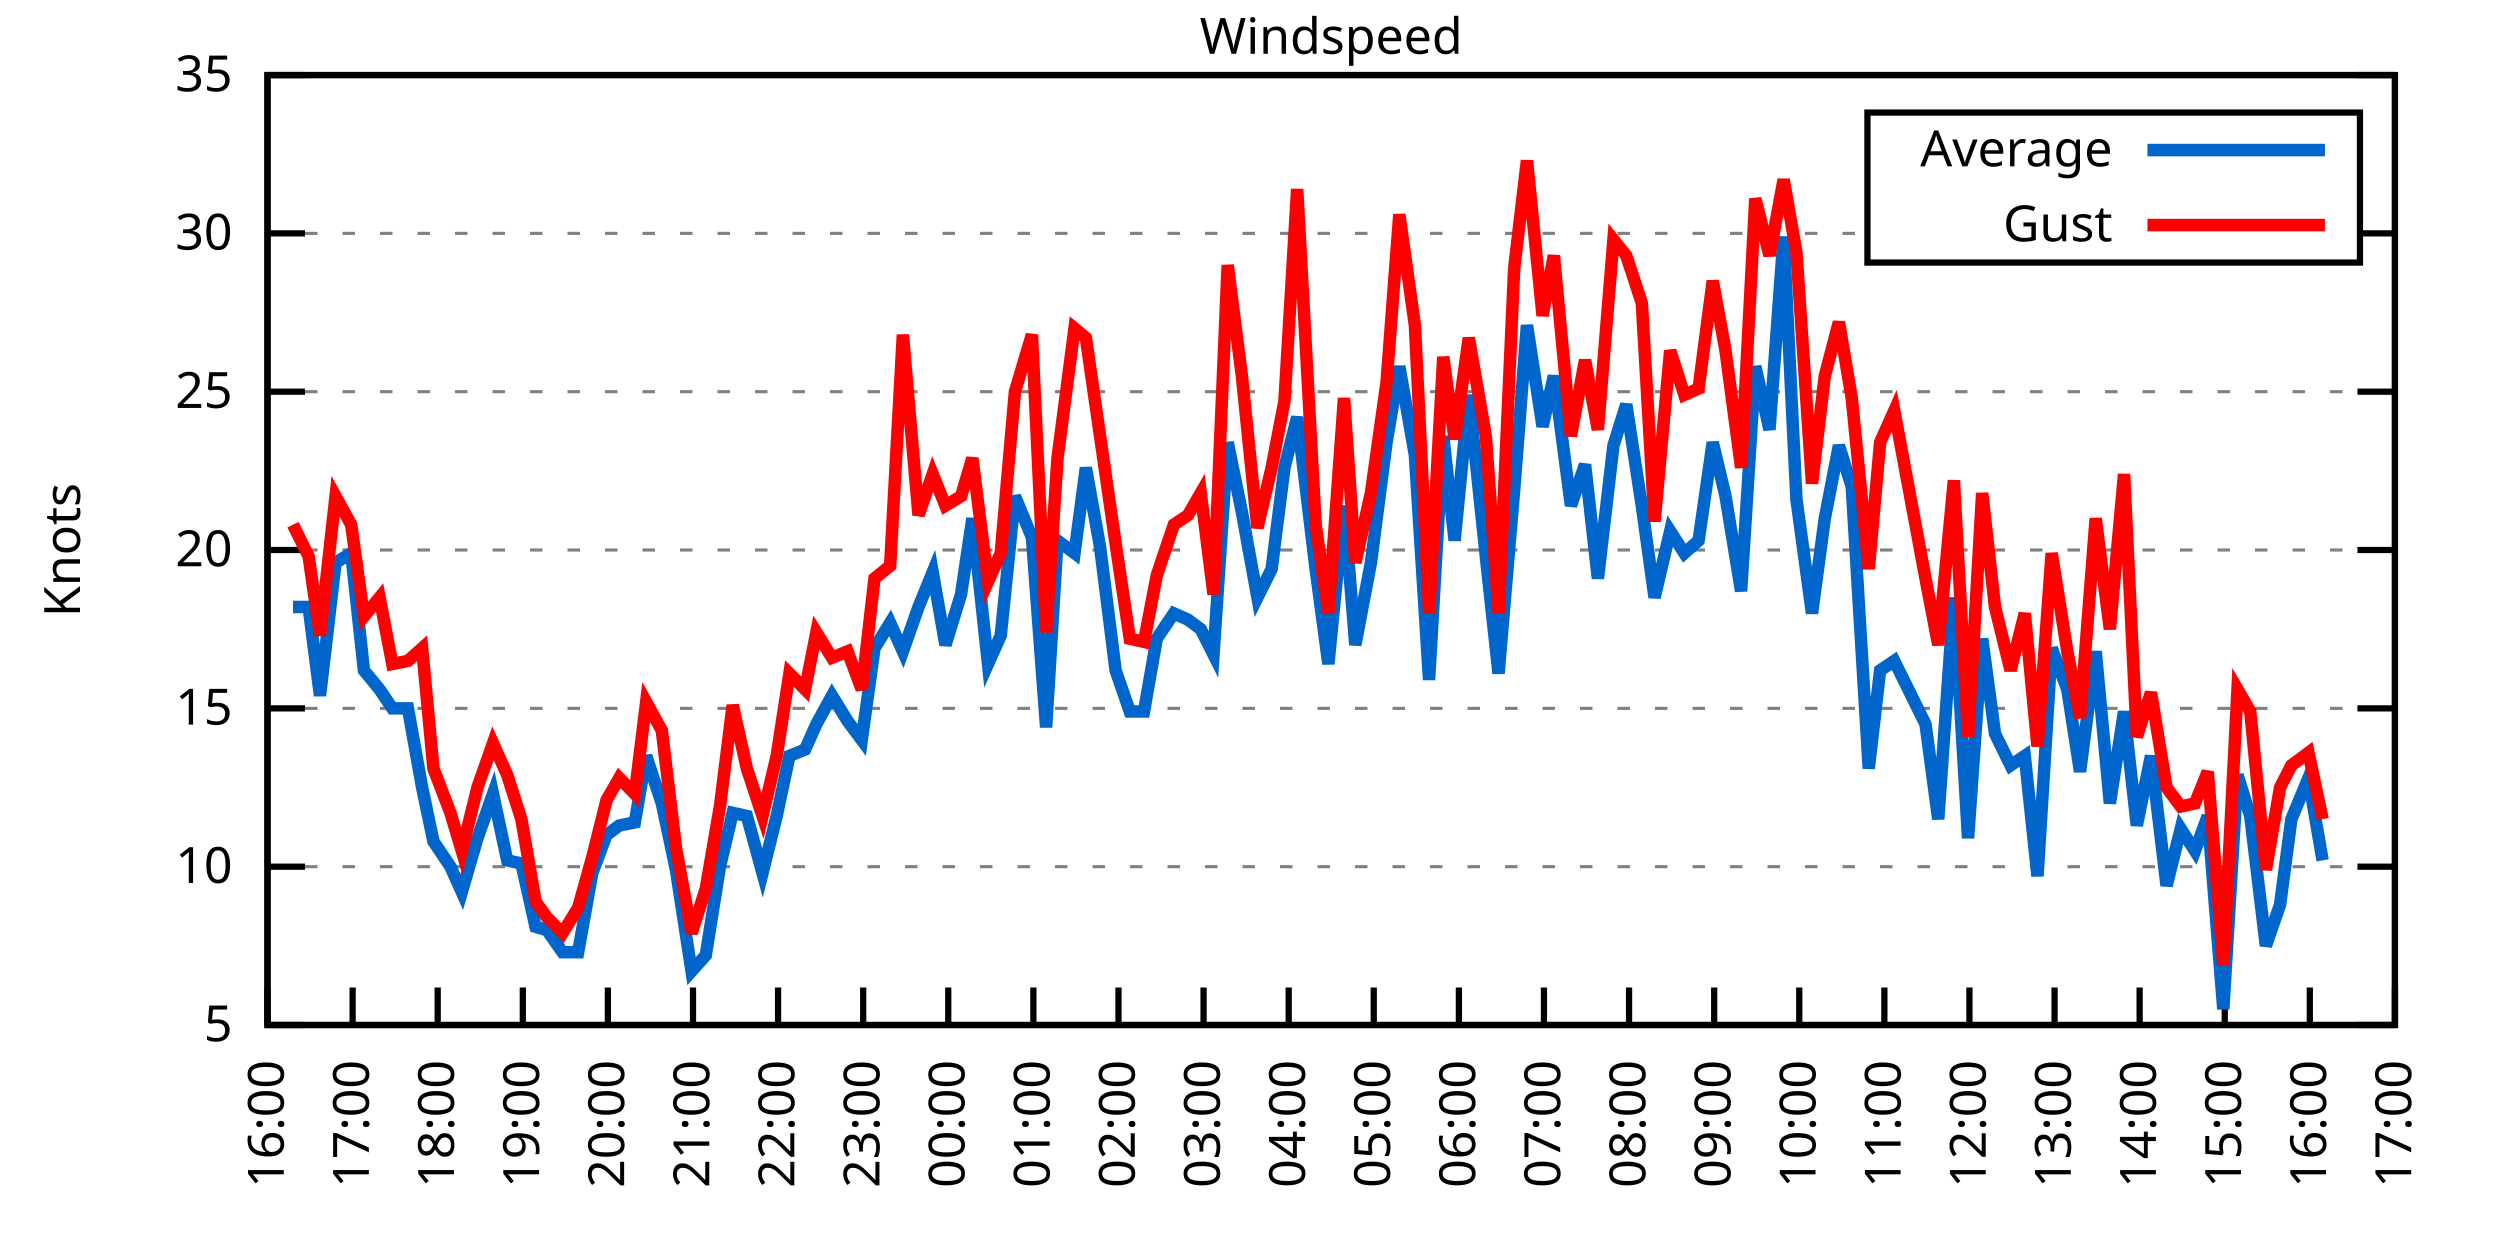
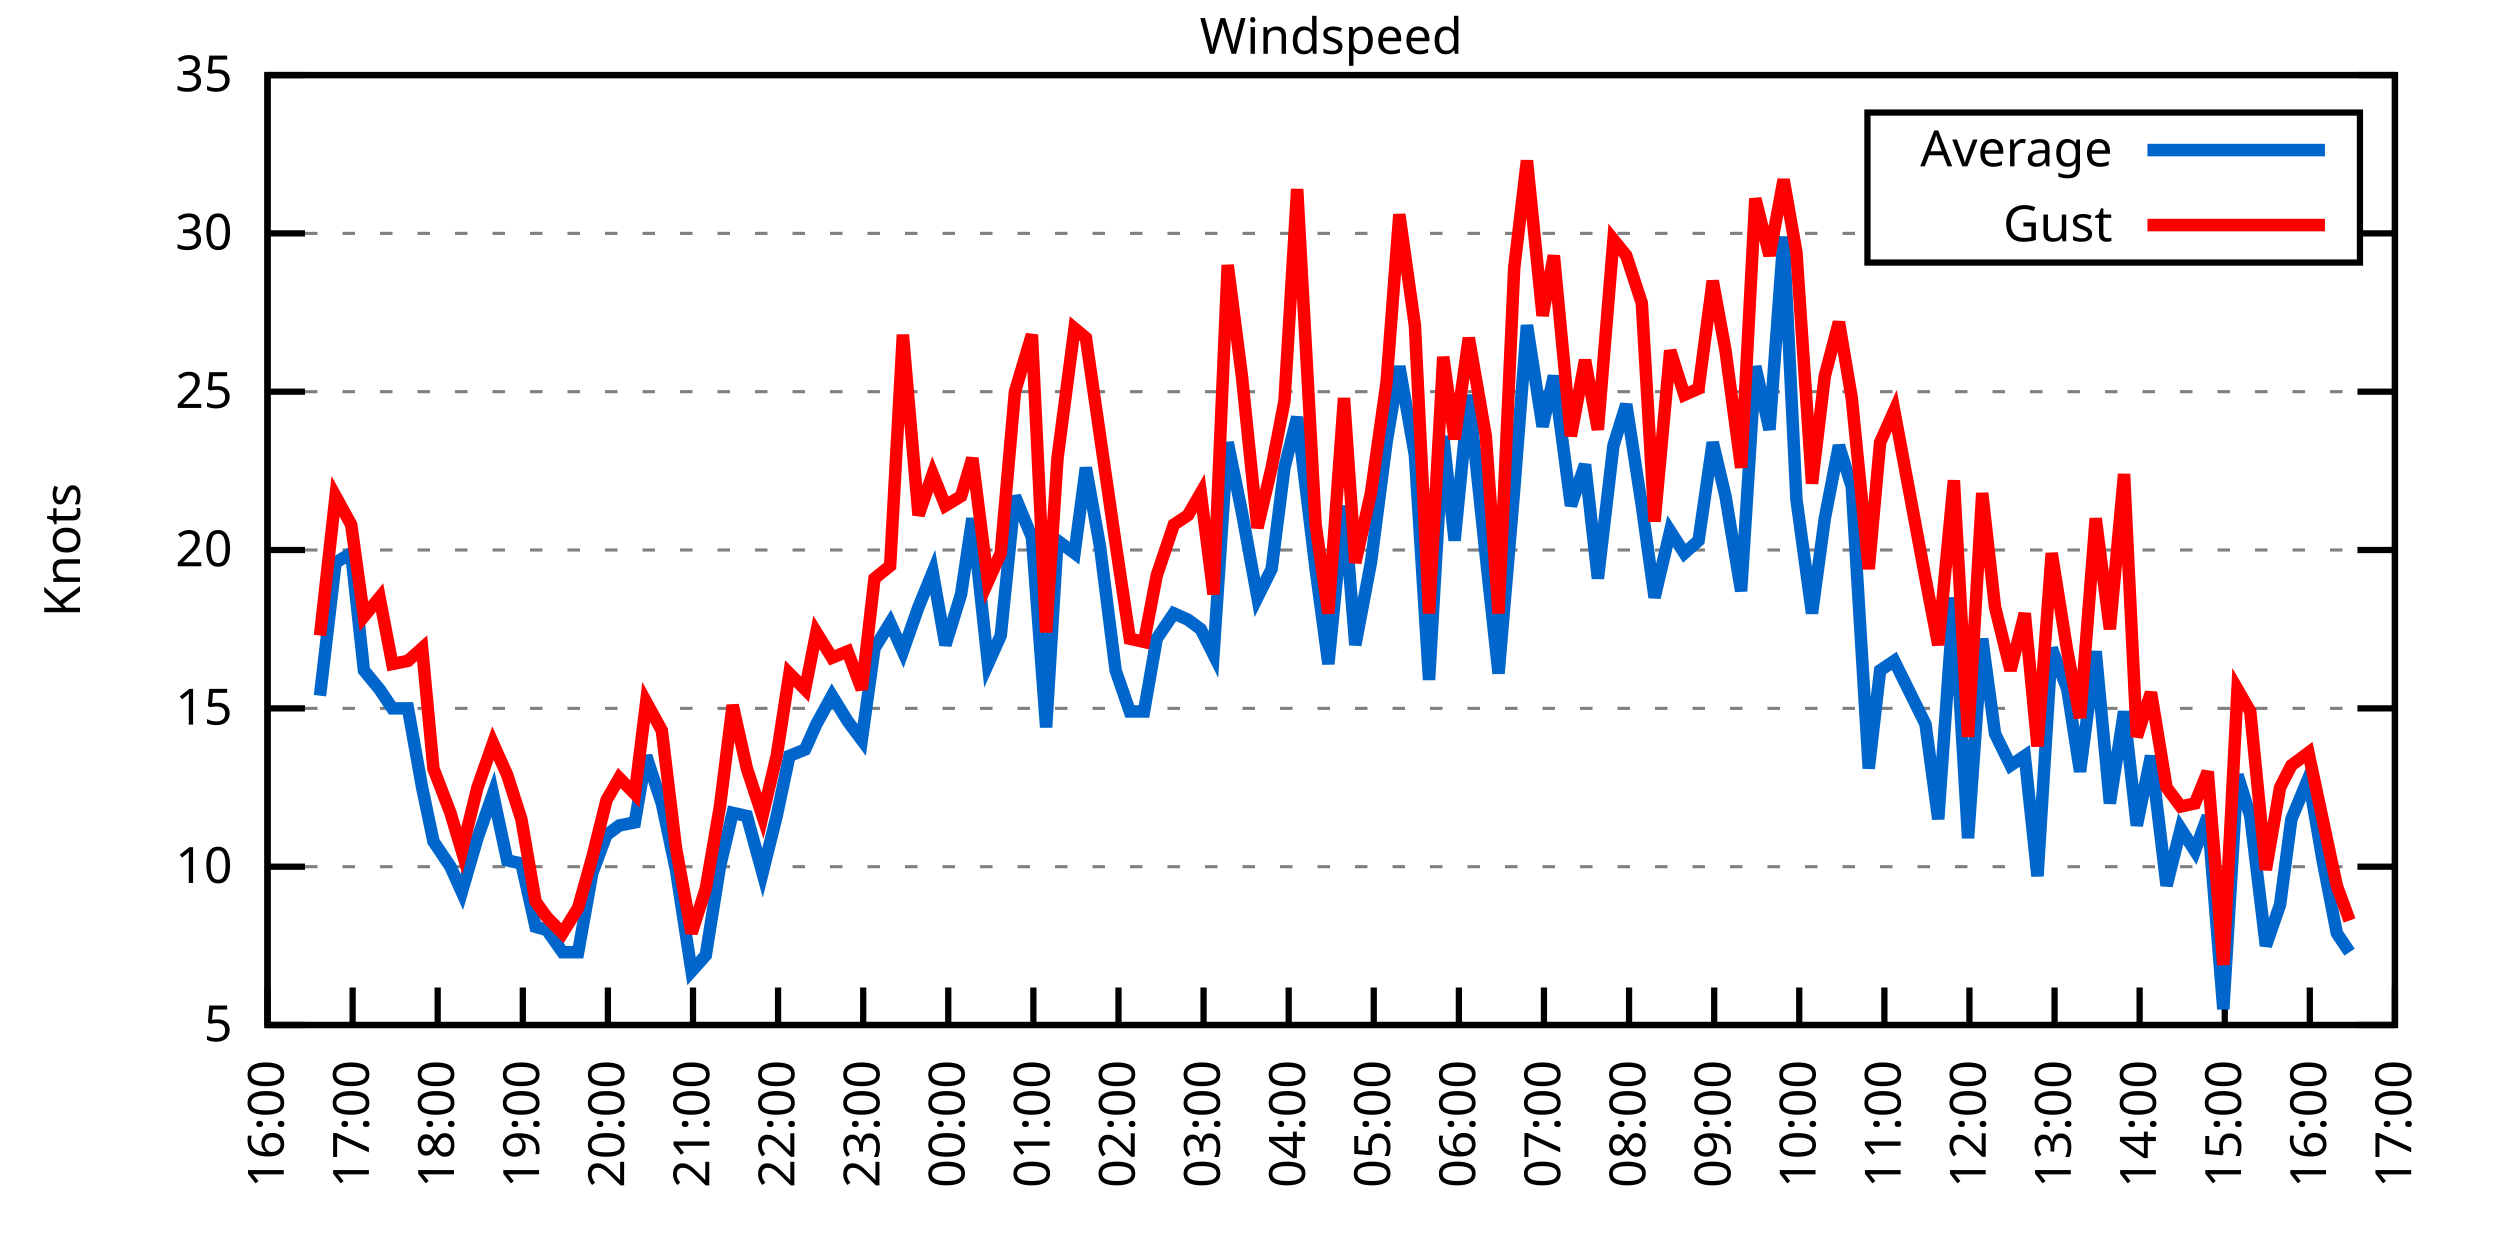
<svg xmlns="http://www.w3.org/2000/svg" xmlns:xlink="http://www.w3.org/1999/xlink" width="400" height="200" viewBox="0 0 400 200">
  <g id="gnuplot_canvas">
    <rect x="0" y="0" width="400" height="200" fill="none" />
    <defs>
      <circle id="gpDot" r="0.5" stroke-width="0.5" stroke="currentColor" />
      <path id="gpPt0" stroke-width="0.333" stroke="currentColor" d="M-1,0 h2 M0,-1 v2" />
      <path id="gpPt1" stroke-width="0.333" stroke="currentColor" d="M-1,-1 L1,1 M1,-1 L-1,1" />
      <path id="gpPt2" stroke-width="0.333" stroke="currentColor" d="M-1,0 L1,0 M0,-1 L0,1 M-1,-1 L1,1 M-1,1 L1,-1" />
      <rect id="gpPt3" stroke-width="0.333" stroke="currentColor" x="-1" y="-1" width="2" height="2" />
      <rect id="gpPt4" stroke-width="0.333" stroke="currentColor" fill="currentColor" x="-1" y="-1" width="2" height="2" />
      <circle id="gpPt5" stroke-width="0.333" stroke="currentColor" cx="0" cy="0" r="1" />
      <use xlink:href="#gpPt5" id="gpPt6" fill="currentColor" stroke="none" />
      <path id="gpPt7" stroke-width="0.333" stroke="currentColor" d="M0,-1.33 L-1.33,0.67 L1.33,0.67 z" />
      <use xlink:href="#gpPt7" id="gpPt8" fill="currentColor" stroke="none" />
      <use xlink:href="#gpPt7" id="gpPt9" stroke="currentColor" transform="rotate(180)" />
      <use xlink:href="#gpPt9" id="gpPt10" fill="currentColor" stroke="none" />
      <use xlink:href="#gpPt3" id="gpPt11" stroke="currentColor" transform="rotate(45)" />
      <use xlink:href="#gpPt11" id="gpPt12" fill="currentColor" stroke="none" />
      <path id="gpPt13" stroke-width="0.333" stroke="currentColor" d="M0,1.330 L1.265,0.411 L0.782,-1.067 L-0.782,-1.076 L-1.265,0.411 z" />
      <use xlink:href="#gpPt13" id="gpPt14" fill="currentColor" stroke="none" />
      <filter id="textbox" filterUnits="objectBoundingBox" x="0" y="0" height="1" width="1">
        <feFlood flood-color="white" flood-opacity="1" result="bgnd" />
        <feComposite in="SourceGraphic" in2="bgnd" operator="atop" />
      </filter>
      <filter id="greybox" filterUnits="objectBoundingBox" x="0" y="0" height="1" width="1">
        <feFlood flood-color="lightgrey" flood-opacity="1" result="grey" />
        <feComposite in="SourceGraphic" in2="grey" operator="atop" />
      </filter>
    </defs>
    <g fill="none" color="white" stroke="currentColor" stroke-width="1.00" stroke-linecap="butt" stroke-linejoin="miter">
</g>
    <g fill="none" color="black" stroke="currentColor" stroke-width="1.00" stroke-linecap="butt" stroke-linejoin="miter">
      <g stroke="none" shape-rendering="crispEdges">
        <polygon fill="rgb(255, 255, 255)" points="42.80,164.00 383.18,164.00 383.18,12.02 42.80,12.02 " />
      </g>
    </g>
    <g fill="none" color="black" stroke="currentColor" stroke-width="1.00" stroke-linecap="butt" stroke-linejoin="miter">
</g>
    <g fill="none" color="black" stroke="black" stroke-width="0.50" stroke-linecap="butt" stroke-linejoin="miter">
</g>
    <g fill="none" color="gray" stroke="currentColor" stroke-width="0.50" stroke-linecap="butt" stroke-linejoin="miter">
      <path stroke="gray" stroke-dasharray="2,4" class="gridline" d="M42.80,164.00 L383.19,164.00  " />
    </g>
    <g fill="none" color="gray" stroke="gray" stroke-width="1.00" stroke-linecap="butt" stroke-linejoin="miter">
</g>
    <g fill="none" color="black" stroke="currentColor" stroke-width="1.00" stroke-linecap="butt" stroke-linejoin="miter">
      <path stroke="black" d="M42.80,164.00 L48.80,164.00 M383.19,164.00 L377.19,164.00  " />
      <g transform="translate(37.20,166.60)" stroke="none" fill="black" font-family="Sans" font-size="8.00" text-anchor="end">
        <text>
          <tspan font-family="Sans"> 5</tspan>
        </text>
      </g>
    </g>
    <g fill="none" color="black" stroke="currentColor" stroke-width="1.00" stroke-linecap="butt" stroke-linejoin="miter">
</g>
    <g fill="none" color="black" stroke="black" stroke-width="0.50" stroke-linecap="butt" stroke-linejoin="miter">
</g>
    <g fill="none" color="gray" stroke="currentColor" stroke-width="0.50" stroke-linecap="butt" stroke-linejoin="miter">
      <path stroke="gray" stroke-dasharray="2,4" class="gridline" d="M42.80,138.67 L383.19,138.67  " />
    </g>
    <g fill="none" color="gray" stroke="gray" stroke-width="1.00" stroke-linecap="butt" stroke-linejoin="miter">
</g>
    <g fill="none" color="black" stroke="currentColor" stroke-width="1.00" stroke-linecap="butt" stroke-linejoin="miter">
      <path stroke="black" d="M42.80,138.67 L48.80,138.67 M383.19,138.67 L377.19,138.67  " />
      <g transform="translate(37.20,141.27)" stroke="none" fill="black" font-family="Sans" font-size="8.00" text-anchor="end">
        <text>
          <tspan font-family="Sans"> 10</tspan>
        </text>
      </g>
    </g>
    <g fill="none" color="black" stroke="currentColor" stroke-width="1.00" stroke-linecap="butt" stroke-linejoin="miter">
</g>
    <g fill="none" color="black" stroke="black" stroke-width="0.50" stroke-linecap="butt" stroke-linejoin="miter">
</g>
    <g fill="none" color="gray" stroke="currentColor" stroke-width="0.50" stroke-linecap="butt" stroke-linejoin="miter">
      <path stroke="gray" stroke-dasharray="2,4" class="gridline" d="M42.80,113.34 L383.19,113.34  " />
    </g>
    <g fill="none" color="gray" stroke="gray" stroke-width="1.00" stroke-linecap="butt" stroke-linejoin="miter">
</g>
    <g fill="none" color="black" stroke="currentColor" stroke-width="1.00" stroke-linecap="butt" stroke-linejoin="miter">
      <path stroke="black" d="M42.80,113.34 L48.80,113.34 M383.19,113.34 L377.19,113.34  " />
      <g transform="translate(37.20,115.94)" stroke="none" fill="black" font-family="Sans" font-size="8.00" text-anchor="end">
        <text>
          <tspan font-family="Sans"> 15</tspan>
        </text>
      </g>
    </g>
    <g fill="none" color="black" stroke="currentColor" stroke-width="1.00" stroke-linecap="butt" stroke-linejoin="miter">
</g>
    <g fill="none" color="black" stroke="black" stroke-width="0.50" stroke-linecap="butt" stroke-linejoin="miter">
</g>
    <g fill="none" color="gray" stroke="currentColor" stroke-width="0.50" stroke-linecap="butt" stroke-linejoin="miter">
      <path stroke="gray" stroke-dasharray="2,4" class="gridline" d="M42.80,88.00 L383.19,88.00  " />
    </g>
    <g fill="none" color="gray" stroke="gray" stroke-width="1.00" stroke-linecap="butt" stroke-linejoin="miter">
</g>
    <g fill="none" color="black" stroke="currentColor" stroke-width="1.00" stroke-linecap="butt" stroke-linejoin="miter">
      <path stroke="black" d="M42.80,88.00 L48.80,88.00 M383.19,88.00 L377.19,88.00  " />
      <g transform="translate(37.20,90.60)" stroke="none" fill="black" font-family="Sans" font-size="8.00" text-anchor="end">
        <text>
          <tspan font-family="Sans"> 20</tspan>
        </text>
      </g>
    </g>
    <g fill="none" color="black" stroke="currentColor" stroke-width="1.00" stroke-linecap="butt" stroke-linejoin="miter">
</g>
    <g fill="none" color="black" stroke="black" stroke-width="0.50" stroke-linecap="butt" stroke-linejoin="miter">
</g>
    <g fill="none" color="gray" stroke="currentColor" stroke-width="0.50" stroke-linecap="butt" stroke-linejoin="miter">
      <path stroke="gray" stroke-dasharray="2,4" class="gridline" d="M42.80,62.67 L383.19,62.67  " />
    </g>
    <g fill="none" color="gray" stroke="gray" stroke-width="1.00" stroke-linecap="butt" stroke-linejoin="miter">
</g>
    <g fill="none" color="black" stroke="currentColor" stroke-width="1.00" stroke-linecap="butt" stroke-linejoin="miter">
      <path stroke="black" d="M42.80,62.67 L48.80,62.67 M383.19,62.67 L377.19,62.67  " />
      <g transform="translate(37.20,65.27)" stroke="none" fill="black" font-family="Sans" font-size="8.00" text-anchor="end">
        <text>
          <tspan font-family="Sans"> 25</tspan>
        </text>
      </g>
    </g>
    <g fill="none" color="black" stroke="currentColor" stroke-width="1.00" stroke-linecap="butt" stroke-linejoin="miter">
</g>
    <g fill="none" color="black" stroke="black" stroke-width="0.50" stroke-linecap="butt" stroke-linejoin="miter">
</g>
    <g fill="none" color="gray" stroke="currentColor" stroke-width="0.50" stroke-linecap="butt" stroke-linejoin="miter">
      <path stroke="gray" stroke-dasharray="2,4" class="gridline" d="M42.80,37.34 L298.79,37.34 M377.59,37.34 L383.19,37.34  " />
    </g>
    <g fill="none" color="gray" stroke="gray" stroke-width="1.00" stroke-linecap="butt" stroke-linejoin="miter">
</g>
    <g fill="none" color="black" stroke="currentColor" stroke-width="1.00" stroke-linecap="butt" stroke-linejoin="miter">
      <path stroke="black" d="M42.80,37.34 L48.80,37.34 M383.19,37.34 L377.19,37.34  " />
      <g transform="translate(37.20,39.94)" stroke="none" fill="black" font-family="Sans" font-size="8.00" text-anchor="end">
        <text>
          <tspan font-family="Sans"> 30</tspan>
        </text>
      </g>
    </g>
    <g fill="none" color="black" stroke="currentColor" stroke-width="1.00" stroke-linecap="butt" stroke-linejoin="miter">
</g>
    <g fill="none" color="black" stroke="black" stroke-width="0.50" stroke-linecap="butt" stroke-linejoin="miter">
</g>
    <g fill="none" color="gray" stroke="currentColor" stroke-width="0.50" stroke-linecap="butt" stroke-linejoin="miter">
      <path stroke="gray" stroke-dasharray="2,4" class="gridline" d="M42.80,12.01 L383.19,12.01  " />
    </g>
    <g fill="none" color="gray" stroke="gray" stroke-width="1.00" stroke-linecap="butt" stroke-linejoin="miter">
</g>
    <g fill="none" color="black" stroke="currentColor" stroke-width="1.00" stroke-linecap="butt" stroke-linejoin="miter">
      <path stroke="black" d="M42.80,12.01 L48.80,12.01 M383.19,12.01 L377.19,12.01  " />
      <g transform="translate(37.20,14.61)" stroke="none" fill="black" font-family="Sans" font-size="8.00" text-anchor="end">
        <text>
          <tspan font-family="Sans"> 35</tspan>
        </text>
      </g>
    </g>
    <g fill="none" color="black" stroke="currentColor" stroke-width="1.00" stroke-linecap="butt" stroke-linejoin="miter">
      <path stroke="black" d="M42.80,164.00 L42.80,158.00  " />
      <g transform="translate(45.40,169.60) rotate(270.00)" stroke="none" fill="black" font-family="Sans" font-size="8.00" text-anchor="end">
        <text>
          <tspan font-family="Sans">16:00</tspan>
        </text>
      </g>
    </g>
    <g fill="none" color="black" stroke="currentColor" stroke-width="1.00" stroke-linecap="butt" stroke-linejoin="miter">
      <path stroke="black" d="M56.42,164.00 L56.42,158.00  " />
      <g transform="translate(59.02,169.60) rotate(270.00)" stroke="none" fill="black" font-family="Sans" font-size="8.00" text-anchor="end">
        <text>
          <tspan font-family="Sans">17:00</tspan>
        </text>
      </g>
    </g>
    <g fill="none" color="black" stroke="currentColor" stroke-width="1.00" stroke-linecap="butt" stroke-linejoin="miter">
      <path stroke="black" d="M70.03,164.00 L70.03,158.00  " />
      <g transform="translate(72.63,169.60) rotate(270.00)" stroke="none" fill="black" font-family="Sans" font-size="8.00" text-anchor="end">
        <text>
          <tspan font-family="Sans">18:00</tspan>
        </text>
      </g>
    </g>
    <g fill="none" color="black" stroke="currentColor" stroke-width="1.00" stroke-linecap="butt" stroke-linejoin="miter">
      <path stroke="black" d="M83.65,164.00 L83.65,158.00  " />
      <g transform="translate(86.25,169.60) rotate(270.00)" stroke="none" fill="black" font-family="Sans" font-size="8.00" text-anchor="end">
        <text>
          <tspan font-family="Sans">19:00</tspan>
        </text>
      </g>
    </g>
    <g fill="none" color="black" stroke="currentColor" stroke-width="1.00" stroke-linecap="butt" stroke-linejoin="miter">
      <path stroke="black" d="M97.26,164.00 L97.26,158.00  " />
      <g transform="translate(99.86,169.60) rotate(270.00)" stroke="none" fill="black" font-family="Sans" font-size="8.00" text-anchor="end">
        <text>
          <tspan font-family="Sans">20:00</tspan>
        </text>
      </g>
    </g>
    <g fill="none" color="black" stroke="currentColor" stroke-width="1.00" stroke-linecap="butt" stroke-linejoin="miter">
      <path stroke="black" d="M110.88,164.00 L110.88,158.00  " />
      <g transform="translate(113.48,169.60) rotate(270.00)" stroke="none" fill="black" font-family="Sans" font-size="8.00" text-anchor="end">
        <text>
          <tspan font-family="Sans">21:00</tspan>
        </text>
      </g>
    </g>
    <g fill="none" color="black" stroke="currentColor" stroke-width="1.00" stroke-linecap="butt" stroke-linejoin="miter">
      <path stroke="black" d="M124.49,164.00 L124.49,158.00  " />
      <g transform="translate(127.09,169.60) rotate(270.00)" stroke="none" fill="black" font-family="Sans" font-size="8.00" text-anchor="end">
        <text>
          <tspan font-family="Sans">22:00</tspan>
        </text>
      </g>
    </g>
    <g fill="none" color="black" stroke="currentColor" stroke-width="1.00" stroke-linecap="butt" stroke-linejoin="miter">
      <path stroke="black" d="M138.11,164.00 L138.11,158.00  " />
      <g transform="translate(140.71,169.60) rotate(270.00)" stroke="none" fill="black" font-family="Sans" font-size="8.00" text-anchor="end">
        <text>
          <tspan font-family="Sans">23:00</tspan>
        </text>
      </g>
    </g>
    <g fill="none" color="black" stroke="currentColor" stroke-width="1.00" stroke-linecap="butt" stroke-linejoin="miter">
      <path stroke="black" d="M151.72,164.00 L151.72,158.00  " />
      <g transform="translate(154.32,169.60) rotate(270.00)" stroke="none" fill="black" font-family="Sans" font-size="8.00" text-anchor="end">
        <text>
          <tspan font-family="Sans">00:00</tspan>
        </text>
      </g>
    </g>
    <g fill="none" color="black" stroke="currentColor" stroke-width="1.00" stroke-linecap="butt" stroke-linejoin="miter">
      <path stroke="black" d="M165.34,164.00 L165.34,158.00  " />
      <g transform="translate(167.94,169.60) rotate(270.00)" stroke="none" fill="black" font-family="Sans" font-size="8.00" text-anchor="end">
        <text>
          <tspan font-family="Sans">01:00</tspan>
        </text>
      </g>
    </g>
    <g fill="none" color="black" stroke="currentColor" stroke-width="1.00" stroke-linecap="butt" stroke-linejoin="miter">
      <path stroke="black" d="M178.96,164.00 L178.96,158.00  " />
      <g transform="translate(181.56,169.60) rotate(270.00)" stroke="none" fill="black" font-family="Sans" font-size="8.00" text-anchor="end">
        <text>
          <tspan font-family="Sans">02:00</tspan>
        </text>
      </g>
    </g>
    <g fill="none" color="black" stroke="currentColor" stroke-width="1.00" stroke-linecap="butt" stroke-linejoin="miter">
      <path stroke="black" d="M192.57,164.00 L192.57,158.00  " />
      <g transform="translate(195.17,169.60) rotate(270.00)" stroke="none" fill="black" font-family="Sans" font-size="8.00" text-anchor="end">
        <text>
          <tspan font-family="Sans">03:00</tspan>
        </text>
      </g>
    </g>
    <g fill="none" color="black" stroke="currentColor" stroke-width="1.00" stroke-linecap="butt" stroke-linejoin="miter">
      <path stroke="black" d="M206.19,164.00 L206.19,158.00  " />
      <g transform="translate(208.79,169.60) rotate(270.00)" stroke="none" fill="black" font-family="Sans" font-size="8.00" text-anchor="end">
        <text>
          <tspan font-family="Sans">04:00</tspan>
        </text>
      </g>
    </g>
    <g fill="none" color="black" stroke="currentColor" stroke-width="1.00" stroke-linecap="butt" stroke-linejoin="miter">
      <path stroke="black" d="M219.80,164.00 L219.80,158.00  " />
      <g transform="translate(222.40,169.60) rotate(270.00)" stroke="none" fill="black" font-family="Sans" font-size="8.00" text-anchor="end">
        <text>
          <tspan font-family="Sans">05:00</tspan>
        </text>
      </g>
    </g>
    <g fill="none" color="black" stroke="currentColor" stroke-width="1.00" stroke-linecap="butt" stroke-linejoin="miter">
      <path stroke="black" d="M233.42,164.00 L233.42,158.00  " />
      <g transform="translate(236.02,169.60) rotate(270.00)" stroke="none" fill="black" font-family="Sans" font-size="8.00" text-anchor="end">
        <text>
          <tspan font-family="Sans">06:00</tspan>
        </text>
      </g>
    </g>
    <g fill="none" color="black" stroke="currentColor" stroke-width="1.00" stroke-linecap="butt" stroke-linejoin="miter">
      <path stroke="black" d="M247.03,164.00 L247.03,158.00  " />
      <g transform="translate(249.63,169.60) rotate(270.00)" stroke="none" fill="black" font-family="Sans" font-size="8.00" text-anchor="end">
        <text>
          <tspan font-family="Sans">07:00</tspan>
        </text>
      </g>
    </g>
    <g fill="none" color="black" stroke="currentColor" stroke-width="1.00" stroke-linecap="butt" stroke-linejoin="miter">
      <path stroke="black" d="M260.65,164.00 L260.65,158.00  " />
      <g transform="translate(263.25,169.60) rotate(270.00)" stroke="none" fill="black" font-family="Sans" font-size="8.00" text-anchor="end">
        <text>
          <tspan font-family="Sans">08:00</tspan>
        </text>
      </g>
    </g>
    <g fill="none" color="black" stroke="currentColor" stroke-width="1.00" stroke-linecap="butt" stroke-linejoin="miter">
      <path stroke="black" d="M274.27,164.00 L274.27,158.00  " />
      <g transform="translate(276.87,169.60) rotate(270.00)" stroke="none" fill="black" font-family="Sans" font-size="8.00" text-anchor="end">
        <text>
          <tspan font-family="Sans">09:00</tspan>
        </text>
      </g>
    </g>
    <g fill="none" color="black" stroke="currentColor" stroke-width="1.00" stroke-linecap="butt" stroke-linejoin="miter">
      <path stroke="black" d="M287.88,164.00 L287.88,158.00  " />
      <g transform="translate(290.48,169.60) rotate(270.00)" stroke="none" fill="black" font-family="Sans" font-size="8.00" text-anchor="end">
        <text>
          <tspan font-family="Sans">10:00</tspan>
        </text>
      </g>
    </g>
    <g fill="none" color="black" stroke="currentColor" stroke-width="1.00" stroke-linecap="butt" stroke-linejoin="miter">
      <path stroke="black" d="M301.50,164.00 L301.50,158.00  " />
      <g transform="translate(304.10,169.60) rotate(270.00)" stroke="none" fill="black" font-family="Sans" font-size="8.00" text-anchor="end">
        <text>
          <tspan font-family="Sans">11:00</tspan>
        </text>
      </g>
    </g>
    <g fill="none" color="black" stroke="currentColor" stroke-width="1.00" stroke-linecap="butt" stroke-linejoin="miter">
      <path stroke="black" d="M315.11,164.00 L315.11,158.00  " />
      <g transform="translate(317.71,169.60) rotate(270.00)" stroke="none" fill="black" font-family="Sans" font-size="8.00" text-anchor="end">
        <text>
          <tspan font-family="Sans">12:00</tspan>
        </text>
      </g>
    </g>
    <g fill="none" color="black" stroke="currentColor" stroke-width="1.00" stroke-linecap="butt" stroke-linejoin="miter">
      <path stroke="black" d="M328.73,164.00 L328.73,158.00  " />
      <g transform="translate(331.33,169.60) rotate(270.00)" stroke="none" fill="black" font-family="Sans" font-size="8.00" text-anchor="end">
        <text>
          <tspan font-family="Sans">13:00</tspan>
        </text>
      </g>
    </g>
    <g fill="none" color="black" stroke="currentColor" stroke-width="1.00" stroke-linecap="butt" stroke-linejoin="miter">
      <path stroke="black" d="M342.34,164.00 L342.34,158.00  " />
      <g transform="translate(344.94,169.60) rotate(270.00)" stroke="none" fill="black" font-family="Sans" font-size="8.00" text-anchor="end">
        <text>
          <tspan font-family="Sans">14:00</tspan>
        </text>
      </g>
    </g>
    <g fill="none" color="black" stroke="currentColor" stroke-width="1.00" stroke-linecap="butt" stroke-linejoin="miter">
      <path stroke="black" d="M355.96,164.00 L355.96,158.00  " />
      <g transform="translate(358.56,169.60) rotate(270.00)" stroke="none" fill="black" font-family="Sans" font-size="8.00" text-anchor="end">
        <text>
          <tspan font-family="Sans">15:00</tspan>
        </text>
      </g>
    </g>
    <g fill="none" color="black" stroke="currentColor" stroke-width="1.00" stroke-linecap="butt" stroke-linejoin="miter">
      <path stroke="black" d="M369.57,164.00 L369.57,158.00  " />
      <g transform="translate(372.17,169.60) rotate(270.00)" stroke="none" fill="black" font-family="Sans" font-size="8.00" text-anchor="end">
        <text>
          <tspan font-family="Sans">16:00</tspan>
        </text>
      </g>
    </g>
    <g fill="none" color="black" stroke="currentColor" stroke-width="1.00" stroke-linecap="butt" stroke-linejoin="miter">
      <path stroke="black" d="M383.19,164.00 L383.19,158.00  " />
      <g transform="translate(385.79,169.60) rotate(270.00)" stroke="none" fill="black" font-family="Sans" font-size="8.00" text-anchor="end">
        <text>
          <tspan font-family="Sans">17:00</tspan>
        </text>
      </g>
    </g>
    <g fill="none" color="black" stroke="currentColor" stroke-width="1.00" stroke-linecap="butt" stroke-linejoin="miter">
</g>
    <g fill="none" color="black" stroke="currentColor" stroke-width="1.00" stroke-linecap="butt" stroke-linejoin="miter">
      <path stroke="black" d="M42.80,12.01 L42.80,164.00 L383.19,164.00 L383.19,12.01 L42.80,12.01 Z  " />
    </g>
    <g fill="none" color="black" stroke="currentColor" stroke-width="1.00" stroke-linecap="butt" stroke-linejoin="miter">
</g>
    <g fill="none" color="black" stroke="currentColor" stroke-width="1.00" stroke-linecap="butt" stroke-linejoin="miter">
      <path stroke="black" d="M298.79,42.01 L298.79,18.01 L377.59,18.01 L377.59,42.01 L298.79,42.01 Z  " />
    </g>
    <g id="Windspeed_plot_1">
      <g fill="none" color="white" stroke="black" stroke-width="2.00" stroke-linecap="butt" stroke-linejoin="miter">
</g>
      <g fill="none" color="black" stroke="currentColor" stroke-width="2.00" stroke-linecap="butt" stroke-linejoin="miter">
        <g transform="translate(337.99,26.61)" stroke="none" fill="black" font-family="Sans" font-size="8.00" text-anchor="end">
          <text>
            <tspan font-family="Sans">Average</tspan>
          </text>
        </g>
      </g>
      <g fill="none" color="black" stroke="currentColor" stroke-width="2.00" stroke-linecap="butt" stroke-linejoin="miter">
-         <path stroke="rgb(  0, 102, 204)" d="M343.59,24.01 L371.99,24.01 M46.88,97.12 L49.38,97.12 L51.20,111.31 L53.69,90.03 L56.19,88.51 L58.23,107.26   L60.73,110.30 L62.77,113.34 L65.27,113.34 L67.54,126.00 L69.35,134.62 L72.07,138.67 L73.89,142.72 L76.39,134.11   L78.88,127.02 L81.15,137.66 L83.42,138.16 L85.69,148.29 L87.50,148.80 L90.00,152.35 L92.50,152.35 L94.77,139.68   L97.04,133.60 L99.08,132.08 L101.57,131.58 L103.39,120.94 L105.89,128.54 L108.15,139.17 L110.65,155.39 L112.92,152.85   L115.19,138.67 L117.23,130.06 L119.50,130.56 L122.00,139.68 L124.27,130.56 L126.31,120.94 L128.81,119.92 L130.62,115.87   L133.12,111.31 L135.61,115.36 L137.88,118.40 L139.92,103.71 L142.42,99.66 L144.46,104.22 L146.96,97.12 L149.23,91.55   L151.27,103.20 L153.77,95.10 L155.58,82.94 L158.08,106.24 L160.12,101.68 L162.39,79.39 L165.11,85.98 L167.38,116.38   L169.20,86.49 L171.92,88.51 L173.74,74.83 L176.01,87.50 L178.50,107.26 L180.77,113.84 L183.04,113.84 L185.08,102.19   L187.81,98.14 L190.08,99.15 L192.12,100.67 L194.16,104.72 L196.43,70.78 L198.70,81.93 L201.19,95.60 L203.46,91.04   L205.51,74.83 L207.55,66.73 L210.50,91.04 L212.54,106.24 L215.04,80.91 L216.85,103.20 L219.35,90.03 L221.85,70.78   L223.89,58.62 L226.38,72.81 L228.65,108.78 L230.92,69.77 L232.74,86.49 L235.01,63.18 L237.73,89.02 L239.77,107.76   L242.27,78.38 L244.31,52.03 L246.81,68.25 L248.62,60.14 L251.35,80.91 L253.61,74.33 L255.66,92.56 L258.15,71.29   L260.20,64.70 L262.69,80.91 L264.73,95.60 L267.23,84.97 L269.50,88.51 L271.77,86.49 L274.04,70.78 L276.08,79.39   L278.58,94.59 L280.85,58.62 L283.12,68.75 L285.38,37.85 L287.43,79.90 L289.92,98.14 L291.97,82.94 L294.23,71.29   L296.28,77.87 L299.00,122.96 L300.82,107.26 L303.08,105.74 L308.08,115.87 L310.12,131.07 L312.62,95.60 L314.89,134.11   L317.15,102.19 L319.20,117.39 L321.69,122.46 L323.96,120.94 L326.00,140.19 L328.27,103.71 L330.77,110.30 L332.81,123.47   L335.31,104.22 L337.58,128.54 L339.85,113.84 L341.89,132.08 L344.16,120.94 L346.65,141.71 L348.92,132.59 L351.19,136.14   L353.24,130.56 L355.73,161.47 L358.00,123.98 L360.04,130.56 L362.54,151.33 L364.81,144.75 L366.62,131.07 L369.35,124.48   L371.62,137.66  " />
+         <path stroke="rgb(  0, 102, 204)" d="M343.59,24.01 L371.99,24.01 M51.20,111.31 L53.69,90.03 L56.19,88.51 L58.23,107.26 L60.73,110.30 L62.77,113.34   L65.27,113.34 L67.54,126.00 L69.35,134.62 L72.07,138.67 L73.89,142.72 L76.39,134.11 L78.88,127.02 L81.15,137.66   L83.42,138.16 L85.69,148.29 L87.50,148.80 L90.00,152.35 L92.50,152.35 L94.77,139.68 L97.04,133.60 L99.08,132.08   L101.57,131.58 L103.39,120.94 L105.89,128.54 L108.15,139.17 L110.65,155.39 L112.92,152.85 L115.19,138.67 L117.23,130.06   L119.50,130.56 L122.00,139.68 L124.27,130.56 L126.31,120.94 L128.81,119.92 L130.62,115.87 L133.12,111.31 L135.61,115.36   L137.88,118.40 L139.92,103.71 L142.42,99.66 L144.46,104.22 L146.96,97.12 L149.23,91.55 L151.27,103.20 L153.77,95.10   L155.58,82.94 L158.08,106.24 L160.12,101.68 L162.39,79.39 L165.11,85.98 L167.38,116.38 L169.20,86.49 L171.92,88.51   L173.74,74.83 L176.01,87.50 L178.50,107.26 L180.77,113.84 L183.04,113.84 L185.08,102.19 L187.81,98.14 L190.08,99.15   L192.12,100.67 L194.16,104.72 L196.43,70.78 L198.70,81.93 L201.19,95.60 L203.46,91.04 L205.51,74.83 L207.55,66.73   L210.50,91.04 L212.54,106.24 L215.04,80.91 L216.85,103.20 L219.35,90.03 L221.85,70.78 L223.89,58.62 L226.38,72.81   L228.65,108.78 L230.92,69.77 L232.74,86.49 L235.01,63.18 L237.73,89.02 L239.77,107.76 L242.27,78.38 L244.31,52.03   L246.81,68.25 L248.62,60.14 L251.35,80.91 L253.61,74.33 L255.66,92.56 L258.15,71.29 L260.20,64.70 L262.69,80.91   L264.73,95.60 L267.23,84.97 L269.50,88.51 L271.77,86.49 L274.04,70.78 L276.08,79.39 L278.58,94.59 L280.85,58.62   L283.12,68.75 L285.38,37.85 L287.43,79.90 L289.92,98.14 L291.97,82.94 L294.23,71.29 L296.28,77.87 L299.00,122.96   L300.82,107.26 L303.08,105.74 L308.08,115.87 L310.12,131.07 L312.62,95.60 L314.89,134.11 L317.15,102.19 L319.20,117.39   L321.69,122.46 L323.96,120.94 L326.00,140.19 L328.27,103.71 L330.77,110.30 L332.81,123.47 L335.31,104.22 L337.58,128.54   L339.85,113.84 L341.89,132.08 L344.16,120.94 L346.65,141.71 L348.92,132.59 L351.19,136.14 L353.24,130.56 L355.73,161.47   L358.00,123.98 L360.04,130.56 L362.54,151.33 L364.81,144.75 L366.62,131.07 L369.35,124.48 L371.62,137.66 L373.89,149.31   L375.93,152.35  " />
      </g>
    </g>
    <g id="Windspeed_plot_2">
      <g fill="none" color="black" stroke="currentColor" stroke-width="2.00" stroke-linecap="butt" stroke-linejoin="miter">
        <g transform="translate(337.99,38.61)" stroke="none" fill="black" font-family="Sans" font-size="8.00" text-anchor="end">
          <text>
            <tspan font-family="Sans">Gust</tspan>
          </text>
        </g>
      </g>
      <g fill="none" color="black" stroke="currentColor" stroke-width="2.00" stroke-linecap="butt" stroke-linejoin="miter">
-         <path stroke="rgb(255,   0,   0)" d="M343.59,36.01 L371.99,36.01 M46.88,83.95 L49.38,89.02 L51.20,101.68 L53.69,79.39 L56.19,83.95 L58.23,98.64   L60.73,95.60 L62.77,106.24 L65.27,105.74 L67.54,103.71 L69.35,122.96 L72.07,130.06 L73.89,136.14 L76.39,126.00   L78.88,118.91 L81.15,123.98 L83.42,131.07 L85.69,144.24 L87.50,146.77 L90.00,149.31 L92.50,145.25 L94.77,137.15   L97.04,128.03 L99.08,124.48 L101.57,127.02 L103.39,112.32 L105.89,116.88 L108.15,135.63 L110.65,149.31 L112.92,142.21   L115.19,129.04 L117.23,112.83 L119.50,122.96 L122.00,130.56 L124.27,120.94 L126.31,107.76 L128.81,110.30 L130.62,101.18   L133.12,105.23 L135.61,104.22 L137.88,110.30 L139.92,92.56 L142.42,90.54 L144.46,53.55 L146.96,82.43 L149.23,75.85   L151.27,80.91 L153.77,79.39 L155.58,73.31 L158.08,93.07 L160.12,88.51 L162.39,62.67 L165.11,53.55 L167.38,101.18   L169.20,73.31 L171.92,52.54 L173.74,54.06 L176.01,69.77 L178.50,86.99 L180.77,102.19 L183.04,102.70 L185.08,92.06   L187.81,83.95 L190.08,82.43 L192.12,78.89 L194.16,95.10 L196.43,42.41 L198.70,60.14 L201.19,84.46 L203.46,74.83   L205.51,64.19 L207.55,30.25 L210.50,83.95 L212.54,98.14 L215.04,63.69 L216.85,90.03 L219.35,78.89 L221.85,61.15   L223.89,34.30 L226.38,52.03 L228.65,98.14 L230.92,57.10 L232.74,70.27 L235.01,54.06 L237.73,69.77 L239.77,98.14   L242.27,42.91 L244.31,25.69 L246.81,50.51 L248.62,40.89 L251.35,69.77 L253.61,57.61 L255.66,68.75 L258.15,38.35   L260.20,40.89 L262.69,48.49 L264.73,83.45 L267.23,56.09 L269.50,63.18 L271.77,62.17 L274.04,44.94 L276.08,56.09   L278.58,74.83 L280.85,31.77 L283.12,40.89 L285.38,28.73 L287.43,40.38 L289.92,77.37 L291.97,60.14 L294.23,51.53   L296.28,63.69 L299.00,91.04 L300.82,70.78 L303.08,65.71 L308.08,92.56 L310.12,103.20 L312.62,76.86 L314.89,117.90   L317.15,78.89 L319.20,97.12 L321.69,107.26 L323.96,98.14 L326.00,119.42 L328.27,88.51 L330.77,104.22 L332.81,114.86   L335.31,82.94 L337.58,100.67 L339.85,75.85 L341.89,117.90 L344.16,110.80 L346.65,126.00 L348.92,129.04 L351.19,128.54   L353.24,123.47 L355.73,154.37 L358.00,110.30 L360.04,113.84 L362.54,139.17 L364.81,126.00 L366.62,122.46 L369.35,120.43   L371.62,131.07  " />
+         <path stroke="rgb(255,   0,   0)" d="M343.59,36.01 L371.99,36.01 M51.20,101.68 L53.69,79.39 L56.19,83.95 L58.23,98.64 L60.73,95.60 L62.77,106.24   L65.27,105.74 L67.54,103.71 L69.35,122.96 L72.07,130.06 L73.89,136.14 L76.39,126.00 L78.88,118.91 L81.15,123.98   L83.42,131.07 L85.69,144.24 L87.50,146.77 L90.00,149.31 L92.50,145.25 L94.77,137.15 L97.04,128.03 L99.08,124.48   L101.57,127.02 L103.39,112.32 L105.89,116.88 L108.15,135.63 L110.65,149.31 L112.92,142.21 L115.19,129.04 L117.23,112.83   L119.50,122.96 L122.00,130.56 L124.27,120.94 L126.31,107.76 L128.81,110.30 L130.62,101.18 L133.12,105.23 L135.61,104.22   L137.88,110.30 L139.92,92.56 L142.42,90.54 L144.46,53.55 L146.96,82.43 L149.23,75.85 L151.27,80.91 L153.77,79.39   L155.58,73.31 L158.08,93.07 L160.12,88.51 L162.39,62.67 L165.11,53.55 L167.38,101.18 L169.20,73.31 L171.92,52.54   L173.74,54.06 L176.01,69.77 L178.50,86.99 L180.77,102.19 L183.04,102.70 L185.08,92.06 L187.81,83.95 L190.08,82.43   L192.12,78.89 L194.16,95.10 L196.43,42.41 L198.70,60.14 L201.19,84.46 L203.46,74.83 L205.51,64.19 L207.55,30.25   L210.50,83.95 L212.54,98.14 L215.04,63.69 L216.85,90.03 L219.35,78.89 L221.85,61.15 L223.89,34.30 L226.38,52.03   L228.65,98.14 L230.92,57.10 L232.74,70.27 L235.01,54.06 L237.73,69.77 L239.77,98.14 L242.27,42.91 L244.31,25.69   L246.81,50.51 L248.62,40.89 L251.35,69.77 L253.61,57.61 L255.66,68.75 L258.15,38.35 L260.20,40.89 L262.69,48.49   L264.73,83.45 L267.23,56.09 L269.50,63.18 L271.77,62.17 L274.04,44.94 L276.08,56.09 L278.58,74.83 L280.85,31.77   L283.12,40.89 L285.38,28.73 L287.43,40.38 L289.92,77.37 L291.97,60.14 L294.23,51.53 L296.28,63.69 L299.00,91.04   L300.82,70.78 L303.08,65.71 L308.08,92.56 L310.12,103.20 L312.62,76.86 L314.89,117.90 L317.15,78.89 L319.20,97.12   L321.69,107.26 L323.96,98.14 L326.00,119.42 L328.27,88.51 L330.77,104.22 L332.81,114.86 L335.31,82.94 L337.58,100.67   L339.85,75.85 L341.89,117.90 L344.16,110.80 L346.65,126.00 L348.92,129.04 L351.19,128.54 L353.24,123.47 L355.73,154.37   L358.00,110.30 L360.04,113.84 L362.54,139.17 L364.81,126.00 L366.62,122.46 L369.35,120.43 L371.62,131.07 L373.89,141.71   L375.93,147.28  " />
      </g>
    </g>
    <g fill="none" color="black" stroke="currentColor" stroke-width="2.00" stroke-linecap="butt" stroke-linejoin="miter">
</g>
    <g fill="none" color="black" stroke="black" stroke-width="1.00" stroke-linecap="butt" stroke-linejoin="miter">
</g>
    <g fill="none" color="black" stroke="currentColor" stroke-width="1.00" stroke-linecap="butt" stroke-linejoin="miter">
      <path stroke="black" d="M42.80,12.01 L42.80,164.00 L383.19,164.00 L383.19,12.01 L42.80,12.01 Z  " />
      <g transform="translate(12.80,88.01) rotate(270.00)" stroke="none" fill="black" font-family="Sans" font-size="8.00" text-anchor="middle">
        <text>
          <tspan font-family="Sans">Knots</tspan>
        </text>
      </g>
    </g>
    <g fill="none" color="black" stroke="currentColor" stroke-width="1.00" stroke-linecap="butt" stroke-linejoin="miter">
</g>
    <g fill="none" color="black" stroke="currentColor" stroke-width="1.00" stroke-linecap="butt" stroke-linejoin="miter">
      <g transform="translate(212.99,8.61)" stroke="none" fill="black" font-family="Sans" font-size="8.00" text-anchor="middle">
        <text>
          <tspan font-family="Sans">Windspeed</tspan>
        </text>
      </g>
    </g>
    <g fill="none" color="black" stroke="currentColor" stroke-width="1.00" stroke-linecap="butt" stroke-linejoin="miter">
</g>
  </g>
</svg>
